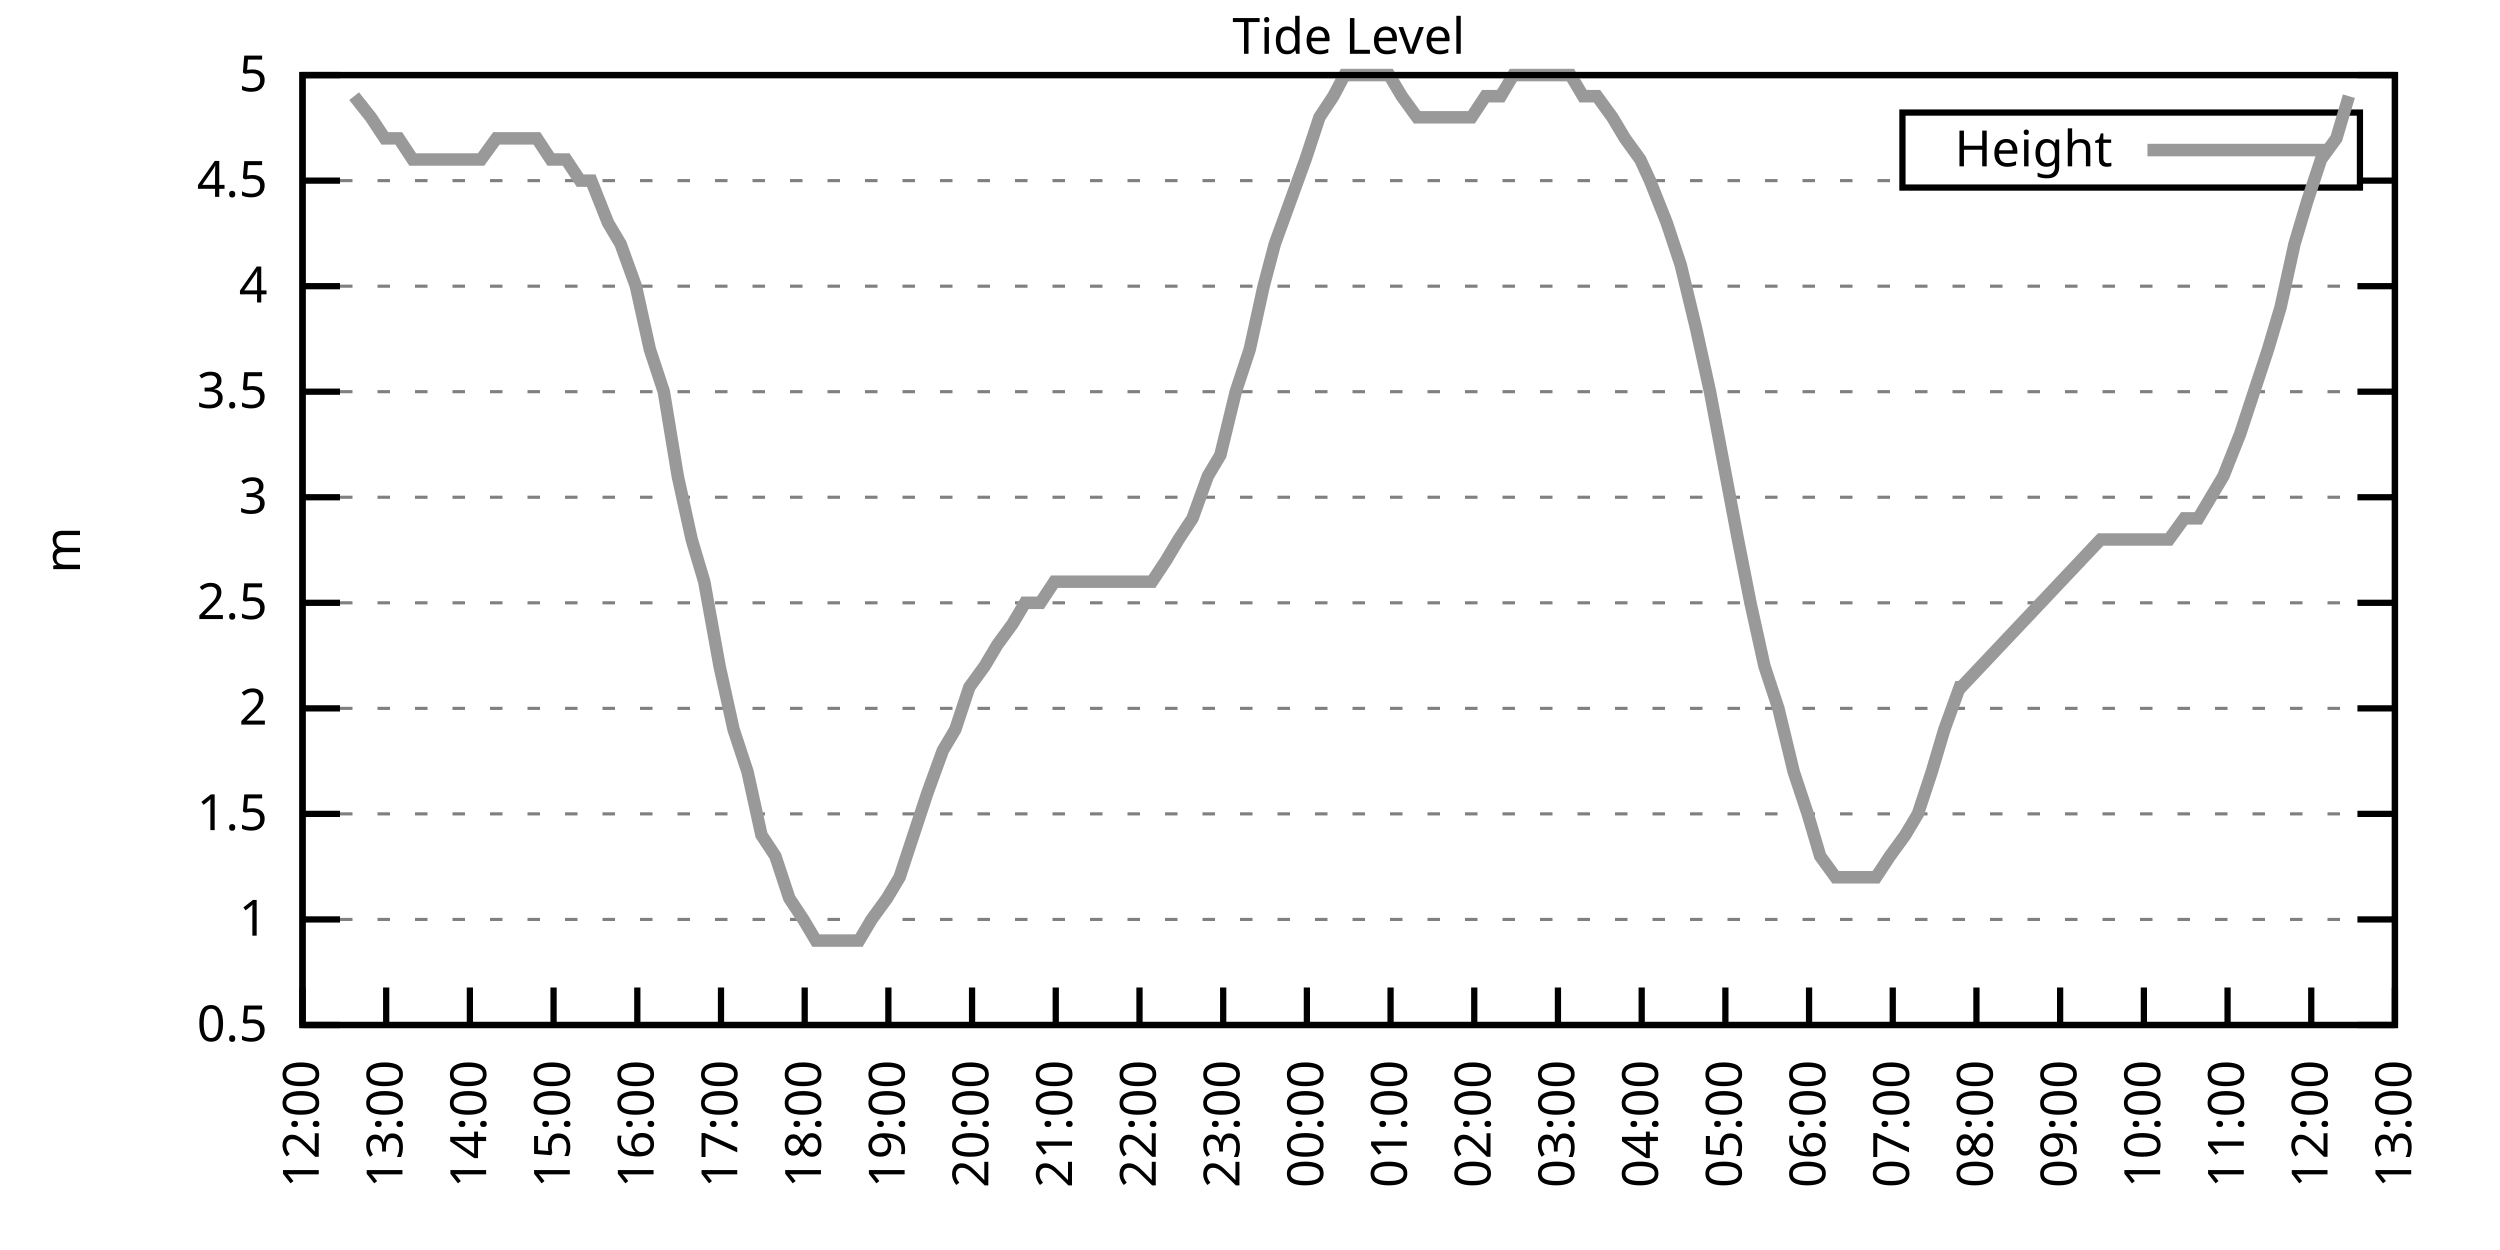
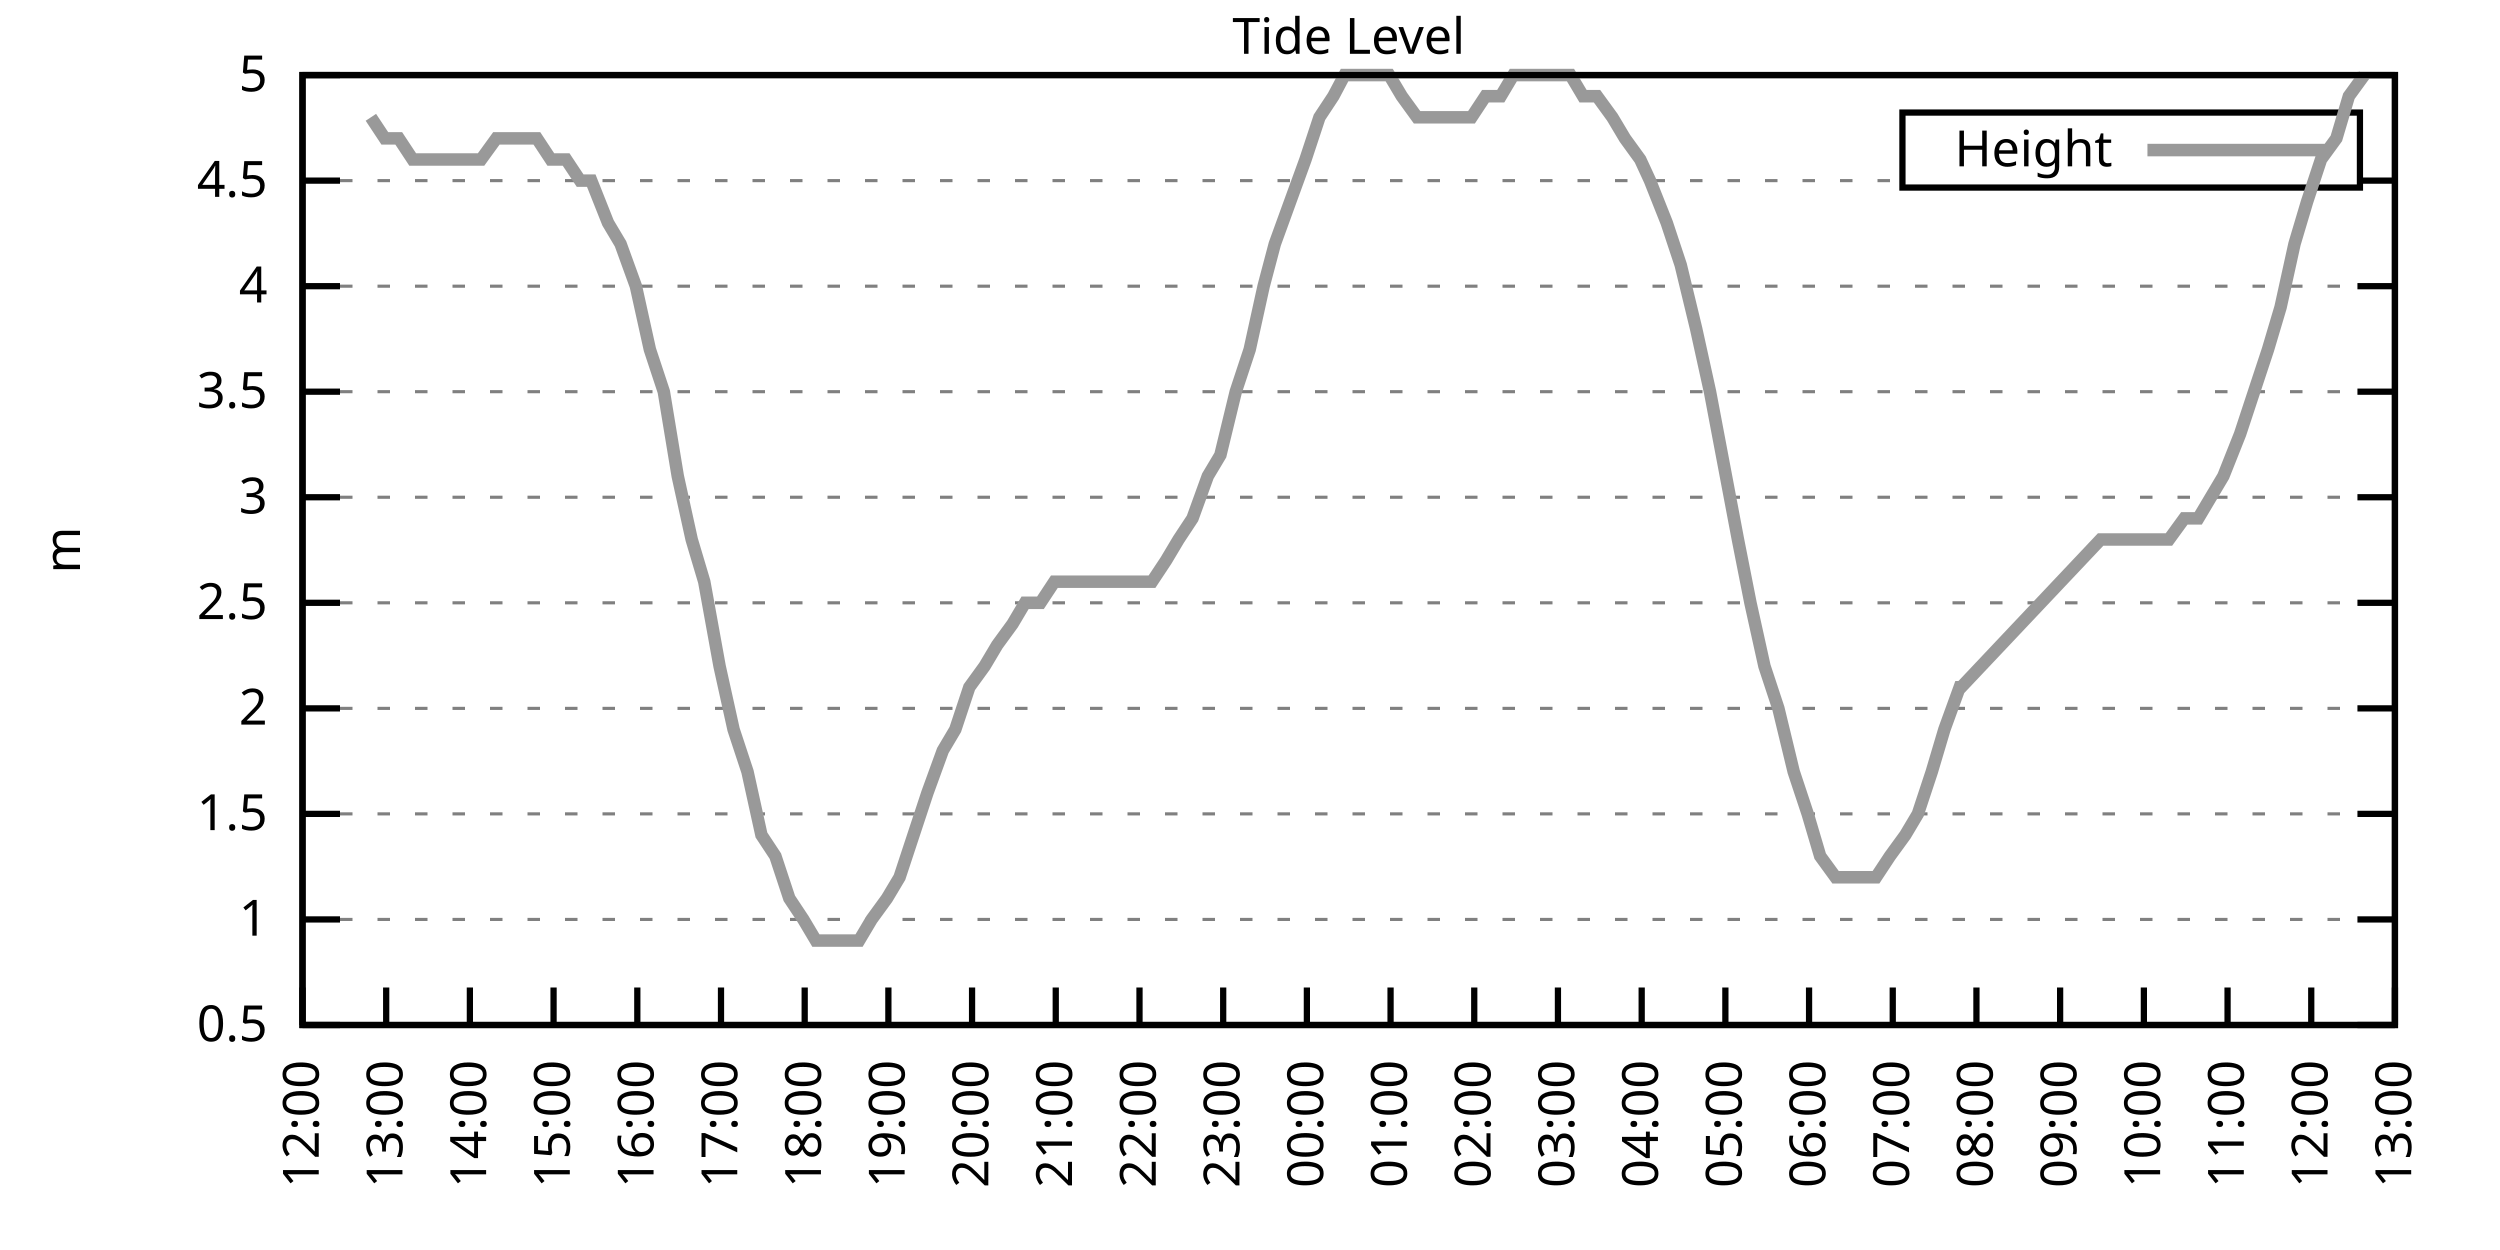
<svg xmlns="http://www.w3.org/2000/svg" xmlns:xlink="http://www.w3.org/1999/xlink" width="400" height="200" viewBox="0 0 400 200">
  <g id="gnuplot_canvas">
    <rect x="0" y="0" width="400" height="200" fill="none" />
    <defs>
      <circle id="gpDot" r="0.5" stroke-width="0.5" stroke="currentColor" />
      <path id="gpPt0" stroke-width="0.333" stroke="currentColor" d="M-1,0 h2 M0,-1 v2" />
      <path id="gpPt1" stroke-width="0.333" stroke="currentColor" d="M-1,-1 L1,1 M1,-1 L-1,1" />
      <path id="gpPt2" stroke-width="0.333" stroke="currentColor" d="M-1,0 L1,0 M0,-1 L0,1 M-1,-1 L1,1 M-1,1 L1,-1" />
      <rect id="gpPt3" stroke-width="0.333" stroke="currentColor" x="-1" y="-1" width="2" height="2" />
      <rect id="gpPt4" stroke-width="0.333" stroke="currentColor" fill="currentColor" x="-1" y="-1" width="2" height="2" />
      <circle id="gpPt5" stroke-width="0.333" stroke="currentColor" cx="0" cy="0" r="1" />
      <use xlink:href="#gpPt5" id="gpPt6" fill="currentColor" stroke="none" />
      <path id="gpPt7" stroke-width="0.333" stroke="currentColor" d="M0,-1.33 L-1.33,0.67 L1.33,0.67 z" />
      <use xlink:href="#gpPt7" id="gpPt8" fill="currentColor" stroke="none" />
      <use xlink:href="#gpPt7" id="gpPt9" stroke="currentColor" transform="rotate(180)" />
      <use xlink:href="#gpPt9" id="gpPt10" fill="currentColor" stroke="none" />
      <use xlink:href="#gpPt3" id="gpPt11" stroke="currentColor" transform="rotate(45)" />
      <use xlink:href="#gpPt11" id="gpPt12" fill="currentColor" stroke="none" />
      <path id="gpPt13" stroke-width="0.333" stroke="currentColor" d="M0,1.330 L1.265,0.411 L0.782,-1.067 L-0.782,-1.076 L-1.265,0.411 z" />
      <use xlink:href="#gpPt13" id="gpPt14" fill="currentColor" stroke="none" />
      <filter id="textbox" filterUnits="objectBoundingBox" x="0" y="0" height="1" width="1">
        <feFlood flood-color="white" flood-opacity="1" result="bgnd" />
        <feComposite in="SourceGraphic" in2="bgnd" operator="atop" />
      </filter>
      <filter id="greybox" filterUnits="objectBoundingBox" x="0" y="0" height="1" width="1">
        <feFlood flood-color="lightgrey" flood-opacity="1" result="grey" />
        <feComposite in="SourceGraphic" in2="grey" operator="atop" />
      </filter>
    </defs>
    <g fill="none" color="white" stroke="currentColor" stroke-width="1.00" stroke-linecap="butt" stroke-linejoin="miter">
</g>
    <g fill="none" color="black" stroke="currentColor" stroke-width="1.00" stroke-linecap="butt" stroke-linejoin="miter">
      <g stroke="none" shape-rendering="crispEdges">
        <polygon fill="rgb(255, 255, 255)" points="48.40,164.00 383.18,164.00 383.18,12.02 48.40,12.02 " />
      </g>
    </g>
    <g fill="none" color="black" stroke="currentColor" stroke-width="1.00" stroke-linecap="butt" stroke-linejoin="miter">
</g>
    <g fill="none" color="black" stroke="black" stroke-width="0.50" stroke-linecap="butt" stroke-linejoin="miter">
</g>
    <g fill="none" color="gray" stroke="currentColor" stroke-width="0.50" stroke-linecap="butt" stroke-linejoin="miter">
      <path stroke="gray" stroke-dasharray="2,4" class="gridline" d="M48.40,164.00 L383.19,164.00  " />
    </g>
    <g fill="none" color="gray" stroke="gray" stroke-width="1.00" stroke-linecap="butt" stroke-linejoin="miter">
</g>
    <g fill="none" color="black" stroke="currentColor" stroke-width="1.00" stroke-linecap="butt" stroke-linejoin="miter">
      <path stroke="black" d="M48.40,164.00 L54.40,164.00 M383.19,164.00 L377.19,164.00  " />
      <g transform="translate(42.80,166.60)" stroke="none" fill="black" font-family="Sans" font-size="8.00" text-anchor="end">
        <text>
          <tspan font-family="Sans"> 0.5</tspan>
        </text>
      </g>
    </g>
    <g fill="none" color="black" stroke="currentColor" stroke-width="1.00" stroke-linecap="butt" stroke-linejoin="miter">
</g>
    <g fill="none" color="black" stroke="black" stroke-width="0.50" stroke-linecap="butt" stroke-linejoin="miter">
</g>
    <g fill="none" color="gray" stroke="currentColor" stroke-width="0.50" stroke-linecap="butt" stroke-linejoin="miter">
      <path stroke="gray" stroke-dasharray="2,4" class="gridline" d="M48.40,147.11 L383.19,147.11  " />
    </g>
    <g fill="none" color="gray" stroke="gray" stroke-width="1.00" stroke-linecap="butt" stroke-linejoin="miter">
</g>
    <g fill="none" color="black" stroke="currentColor" stroke-width="1.00" stroke-linecap="butt" stroke-linejoin="miter">
      <path stroke="black" d="M48.40,147.11 L54.40,147.11 M383.19,147.11 L377.19,147.11  " />
      <g transform="translate(42.80,149.71)" stroke="none" fill="black" font-family="Sans" font-size="8.00" text-anchor="end">
        <text>
          <tspan font-family="Sans"> 1</tspan>
        </text>
      </g>
    </g>
    <g fill="none" color="black" stroke="currentColor" stroke-width="1.00" stroke-linecap="butt" stroke-linejoin="miter">
</g>
    <g fill="none" color="black" stroke="black" stroke-width="0.50" stroke-linecap="butt" stroke-linejoin="miter">
</g>
    <g fill="none" color="gray" stroke="currentColor" stroke-width="0.50" stroke-linecap="butt" stroke-linejoin="miter">
      <path stroke="gray" stroke-dasharray="2,4" class="gridline" d="M48.40,130.22 L383.19,130.22  " />
    </g>
    <g fill="none" color="gray" stroke="gray" stroke-width="1.00" stroke-linecap="butt" stroke-linejoin="miter">
</g>
    <g fill="none" color="black" stroke="currentColor" stroke-width="1.00" stroke-linecap="butt" stroke-linejoin="miter">
      <path stroke="black" d="M48.40,130.22 L54.40,130.22 M383.19,130.22 L377.19,130.22  " />
      <g transform="translate(42.80,132.82)" stroke="none" fill="black" font-family="Sans" font-size="8.00" text-anchor="end">
        <text>
          <tspan font-family="Sans"> 1.5</tspan>
        </text>
      </g>
    </g>
    <g fill="none" color="black" stroke="currentColor" stroke-width="1.00" stroke-linecap="butt" stroke-linejoin="miter">
</g>
    <g fill="none" color="black" stroke="black" stroke-width="0.50" stroke-linecap="butt" stroke-linejoin="miter">
</g>
    <g fill="none" color="gray" stroke="currentColor" stroke-width="0.50" stroke-linecap="butt" stroke-linejoin="miter">
      <path stroke="gray" stroke-dasharray="2,4" class="gridline" d="M48.40,113.34 L383.19,113.34  " />
    </g>
    <g fill="none" color="gray" stroke="gray" stroke-width="1.00" stroke-linecap="butt" stroke-linejoin="miter">
</g>
    <g fill="none" color="black" stroke="currentColor" stroke-width="1.00" stroke-linecap="butt" stroke-linejoin="miter">
      <path stroke="black" d="M48.40,113.34 L54.40,113.34 M383.19,113.34 L377.19,113.34  " />
      <g transform="translate(42.80,115.94)" stroke="none" fill="black" font-family="Sans" font-size="8.00" text-anchor="end">
        <text>
          <tspan font-family="Sans"> 2</tspan>
        </text>
      </g>
    </g>
    <g fill="none" color="black" stroke="currentColor" stroke-width="1.00" stroke-linecap="butt" stroke-linejoin="miter">
</g>
    <g fill="none" color="black" stroke="black" stroke-width="0.50" stroke-linecap="butt" stroke-linejoin="miter">
</g>
    <g fill="none" color="gray" stroke="currentColor" stroke-width="0.50" stroke-linecap="butt" stroke-linejoin="miter">
      <path stroke="gray" stroke-dasharray="2,4" class="gridline" d="M48.40,96.45 L383.19,96.45  " />
    </g>
    <g fill="none" color="gray" stroke="gray" stroke-width="1.00" stroke-linecap="butt" stroke-linejoin="miter">
</g>
    <g fill="none" color="black" stroke="currentColor" stroke-width="1.00" stroke-linecap="butt" stroke-linejoin="miter">
      <path stroke="black" d="M48.40,96.45 L54.40,96.45 M383.19,96.45 L377.19,96.45  " />
      <g transform="translate(42.80,99.05)" stroke="none" fill="black" font-family="Sans" font-size="8.00" text-anchor="end">
        <text>
          <tspan font-family="Sans"> 2.5</tspan>
        </text>
      </g>
    </g>
    <g fill="none" color="black" stroke="currentColor" stroke-width="1.00" stroke-linecap="butt" stroke-linejoin="miter">
</g>
    <g fill="none" color="black" stroke="black" stroke-width="0.50" stroke-linecap="butt" stroke-linejoin="miter">
</g>
    <g fill="none" color="gray" stroke="currentColor" stroke-width="0.50" stroke-linecap="butt" stroke-linejoin="miter">
      <path stroke="gray" stroke-dasharray="2,4" class="gridline" d="M48.40,79.56 L383.19,79.56  " />
    </g>
    <g fill="none" color="gray" stroke="gray" stroke-width="1.00" stroke-linecap="butt" stroke-linejoin="miter">
</g>
    <g fill="none" color="black" stroke="currentColor" stroke-width="1.00" stroke-linecap="butt" stroke-linejoin="miter">
      <path stroke="black" d="M48.40,79.56 L54.40,79.56 M383.19,79.56 L377.19,79.56  " />
      <g transform="translate(42.80,82.16)" stroke="none" fill="black" font-family="Sans" font-size="8.00" text-anchor="end">
        <text>
          <tspan font-family="Sans"> 3</tspan>
        </text>
      </g>
    </g>
    <g fill="none" color="black" stroke="currentColor" stroke-width="1.00" stroke-linecap="butt" stroke-linejoin="miter">
</g>
    <g fill="none" color="black" stroke="black" stroke-width="0.50" stroke-linecap="butt" stroke-linejoin="miter">
</g>
    <g fill="none" color="gray" stroke="currentColor" stroke-width="0.50" stroke-linecap="butt" stroke-linejoin="miter">
      <path stroke="gray" stroke-dasharray="2,4" class="gridline" d="M48.40,62.67 L383.19,62.67  " />
    </g>
    <g fill="none" color="gray" stroke="gray" stroke-width="1.00" stroke-linecap="butt" stroke-linejoin="miter">
</g>
    <g fill="none" color="black" stroke="currentColor" stroke-width="1.00" stroke-linecap="butt" stroke-linejoin="miter">
      <path stroke="black" d="M48.40,62.67 L54.40,62.67 M383.19,62.67 L377.19,62.67  " />
      <g transform="translate(42.80,65.27)" stroke="none" fill="black" font-family="Sans" font-size="8.00" text-anchor="end">
        <text>
          <tspan font-family="Sans"> 3.5</tspan>
        </text>
      </g>
    </g>
    <g fill="none" color="black" stroke="currentColor" stroke-width="1.00" stroke-linecap="butt" stroke-linejoin="miter">
</g>
    <g fill="none" color="black" stroke="black" stroke-width="0.50" stroke-linecap="butt" stroke-linejoin="miter">
</g>
    <g fill="none" color="gray" stroke="currentColor" stroke-width="0.50" stroke-linecap="butt" stroke-linejoin="miter">
      <path stroke="gray" stroke-dasharray="2,4" class="gridline" d="M48.40,45.79 L383.19,45.79  " />
    </g>
    <g fill="none" color="gray" stroke="gray" stroke-width="1.00" stroke-linecap="butt" stroke-linejoin="miter">
</g>
    <g fill="none" color="black" stroke="currentColor" stroke-width="1.00" stroke-linecap="butt" stroke-linejoin="miter">
      <path stroke="black" d="M48.40,45.79 L54.40,45.79 M383.19,45.79 L377.19,45.79  " />
      <g transform="translate(42.80,48.39)" stroke="none" fill="black" font-family="Sans" font-size="8.00" text-anchor="end">
        <text>
          <tspan font-family="Sans"> 4</tspan>
        </text>
      </g>
    </g>
    <g fill="none" color="black" stroke="currentColor" stroke-width="1.00" stroke-linecap="butt" stroke-linejoin="miter">
</g>
    <g fill="none" color="black" stroke="black" stroke-width="0.50" stroke-linecap="butt" stroke-linejoin="miter">
</g>
    <g fill="none" color="gray" stroke="currentColor" stroke-width="0.50" stroke-linecap="butt" stroke-linejoin="miter">
      <path stroke="gray" stroke-dasharray="2,4" class="gridline" d="M48.40,28.90 L304.39,28.90 M377.59,28.90 L383.19,28.90  " />
    </g>
    <g fill="none" color="gray" stroke="gray" stroke-width="1.00" stroke-linecap="butt" stroke-linejoin="miter">
</g>
    <g fill="none" color="black" stroke="currentColor" stroke-width="1.00" stroke-linecap="butt" stroke-linejoin="miter">
      <path stroke="black" d="M48.40,28.90 L54.40,28.90 M383.19,28.90 L377.19,28.90  " />
      <g transform="translate(42.80,31.50)" stroke="none" fill="black" font-family="Sans" font-size="8.00" text-anchor="end">
        <text>
          <tspan font-family="Sans"> 4.5</tspan>
        </text>
      </g>
    </g>
    <g fill="none" color="black" stroke="currentColor" stroke-width="1.00" stroke-linecap="butt" stroke-linejoin="miter">
</g>
    <g fill="none" color="black" stroke="black" stroke-width="0.50" stroke-linecap="butt" stroke-linejoin="miter">
</g>
    <g fill="none" color="gray" stroke="currentColor" stroke-width="0.50" stroke-linecap="butt" stroke-linejoin="miter">
      <path stroke="gray" stroke-dasharray="2,4" class="gridline" d="M48.40,12.01 L383.19,12.01  " />
    </g>
    <g fill="none" color="gray" stroke="gray" stroke-width="1.00" stroke-linecap="butt" stroke-linejoin="miter">
</g>
    <g fill="none" color="black" stroke="currentColor" stroke-width="1.00" stroke-linecap="butt" stroke-linejoin="miter">
      <path stroke="black" d="M48.40,12.01 L54.40,12.01 M383.19,12.01 L377.19,12.01  " />
      <g transform="translate(42.80,14.61)" stroke="none" fill="black" font-family="Sans" font-size="8.00" text-anchor="end">
        <text>
          <tspan font-family="Sans"> 5</tspan>
        </text>
      </g>
    </g>
    <g fill="none" color="black" stroke="currentColor" stroke-width="1.00" stroke-linecap="butt" stroke-linejoin="miter">
      <path stroke="black" d="M48.40,164.00 L48.40,158.00  " />
      <g transform="translate(51.00,169.60) rotate(270.00)" stroke="none" fill="black" font-family="Sans" font-size="8.00" text-anchor="end">
        <text>
          <tspan font-family="Sans">12:00</tspan>
        </text>
      </g>
    </g>
    <g fill="none" color="black" stroke="currentColor" stroke-width="1.00" stroke-linecap="butt" stroke-linejoin="miter">
      <path stroke="black" d="M61.79,164.00 L61.79,158.00  " />
      <g transform="translate(64.39,169.60) rotate(270.00)" stroke="none" fill="black" font-family="Sans" font-size="8.00" text-anchor="end">
        <text>
          <tspan font-family="Sans">13:00</tspan>
        </text>
      </g>
    </g>
    <g fill="none" color="black" stroke="currentColor" stroke-width="1.00" stroke-linecap="butt" stroke-linejoin="miter">
      <path stroke="black" d="M75.18,164.00 L75.18,158.00  " />
      <g transform="translate(77.78,169.60) rotate(270.00)" stroke="none" fill="black" font-family="Sans" font-size="8.00" text-anchor="end">
        <text>
          <tspan font-family="Sans">14:00</tspan>
        </text>
      </g>
    </g>
    <g fill="none" color="black" stroke="currentColor" stroke-width="1.00" stroke-linecap="butt" stroke-linejoin="miter">
      <path stroke="black" d="M88.57,164.00 L88.57,158.00  " />
      <g transform="translate(91.17,169.60) rotate(270.00)" stroke="none" fill="black" font-family="Sans" font-size="8.00" text-anchor="end">
        <text>
          <tspan font-family="Sans">15:00</tspan>
        </text>
      </g>
    </g>
    <g fill="none" color="black" stroke="currentColor" stroke-width="1.00" stroke-linecap="butt" stroke-linejoin="miter">
      <path stroke="black" d="M101.97,164.00 L101.97,158.00  " />
      <g transform="translate(104.57,169.60) rotate(270.00)" stroke="none" fill="black" font-family="Sans" font-size="8.00" text-anchor="end">
        <text>
          <tspan font-family="Sans">16:00</tspan>
        </text>
      </g>
    </g>
    <g fill="none" color="black" stroke="currentColor" stroke-width="1.00" stroke-linecap="butt" stroke-linejoin="miter">
      <path stroke="black" d="M115.36,164.00 L115.36,158.00  " />
      <g transform="translate(117.96,169.60) rotate(270.00)" stroke="none" fill="black" font-family="Sans" font-size="8.00" text-anchor="end">
        <text>
          <tspan font-family="Sans">17:00</tspan>
        </text>
      </g>
    </g>
    <g fill="none" color="black" stroke="currentColor" stroke-width="1.00" stroke-linecap="butt" stroke-linejoin="miter">
      <path stroke="black" d="M128.75,164.00 L128.75,158.00  " />
      <g transform="translate(131.35,169.60) rotate(270.00)" stroke="none" fill="black" font-family="Sans" font-size="8.00" text-anchor="end">
        <text>
          <tspan font-family="Sans">18:00</tspan>
        </text>
      </g>
    </g>
    <g fill="none" color="black" stroke="currentColor" stroke-width="1.00" stroke-linecap="butt" stroke-linejoin="miter">
      <path stroke="black" d="M142.14,164.00 L142.14,158.00  " />
      <g transform="translate(144.74,169.60) rotate(270.00)" stroke="none" fill="black" font-family="Sans" font-size="8.00" text-anchor="end">
        <text>
          <tspan font-family="Sans">19:00</tspan>
        </text>
      </g>
    </g>
    <g fill="none" color="black" stroke="currentColor" stroke-width="1.00" stroke-linecap="butt" stroke-linejoin="miter">
      <path stroke="black" d="M155.53,164.00 L155.53,158.00  " />
      <g transform="translate(158.13,169.60) rotate(270.00)" stroke="none" fill="black" font-family="Sans" font-size="8.00" text-anchor="end">
        <text>
          <tspan font-family="Sans">20:00</tspan>
        </text>
      </g>
    </g>
    <g fill="none" color="black" stroke="currentColor" stroke-width="1.00" stroke-linecap="butt" stroke-linejoin="miter">
      <path stroke="black" d="M168.92,164.00 L168.92,158.00  " />
      <g transform="translate(171.52,169.60) rotate(270.00)" stroke="none" fill="black" font-family="Sans" font-size="8.00" text-anchor="end">
        <text>
          <tspan font-family="Sans">21:00</tspan>
        </text>
      </g>
    </g>
    <g fill="none" color="black" stroke="currentColor" stroke-width="1.00" stroke-linecap="butt" stroke-linejoin="miter">
      <path stroke="black" d="M182.32,164.00 L182.32,158.00  " />
      <g transform="translate(184.92,169.60) rotate(270.00)" stroke="none" fill="black" font-family="Sans" font-size="8.00" text-anchor="end">
        <text>
          <tspan font-family="Sans">22:00</tspan>
        </text>
      </g>
    </g>
    <g fill="none" color="black" stroke="currentColor" stroke-width="1.00" stroke-linecap="butt" stroke-linejoin="miter">
      <path stroke="black" d="M195.71,164.00 L195.71,158.00  " />
      <g transform="translate(198.31,169.60) rotate(270.00)" stroke="none" fill="black" font-family="Sans" font-size="8.00" text-anchor="end">
        <text>
          <tspan font-family="Sans">23:00</tspan>
        </text>
      </g>
    </g>
    <g fill="none" color="black" stroke="currentColor" stroke-width="1.00" stroke-linecap="butt" stroke-linejoin="miter">
      <path stroke="black" d="M209.10,164.00 L209.10,158.00  " />
      <g transform="translate(211.70,169.60) rotate(270.00)" stroke="none" fill="black" font-family="Sans" font-size="8.00" text-anchor="end">
        <text>
          <tspan font-family="Sans">00:00</tspan>
        </text>
      </g>
    </g>
    <g fill="none" color="black" stroke="currentColor" stroke-width="1.00" stroke-linecap="butt" stroke-linejoin="miter">
      <path stroke="black" d="M222.49,164.00 L222.49,158.00  " />
      <g transform="translate(225.09,169.60) rotate(270.00)" stroke="none" fill="black" font-family="Sans" font-size="8.00" text-anchor="end">
        <text>
          <tspan font-family="Sans">01:00</tspan>
        </text>
      </g>
    </g>
    <g fill="none" color="black" stroke="currentColor" stroke-width="1.00" stroke-linecap="butt" stroke-linejoin="miter">
      <path stroke="black" d="M235.88,164.00 L235.88,158.00  " />
      <g transform="translate(238.48,169.60) rotate(270.00)" stroke="none" fill="black" font-family="Sans" font-size="8.00" text-anchor="end">
        <text>
          <tspan font-family="Sans">02:00</tspan>
        </text>
      </g>
    </g>
    <g fill="none" color="black" stroke="currentColor" stroke-width="1.00" stroke-linecap="butt" stroke-linejoin="miter">
      <path stroke="black" d="M249.27,164.00 L249.27,158.00  " />
      <g transform="translate(251.87,169.60) rotate(270.00)" stroke="none" fill="black" font-family="Sans" font-size="8.00" text-anchor="end">
        <text>
          <tspan font-family="Sans">03:00</tspan>
        </text>
      </g>
    </g>
    <g fill="none" color="black" stroke="currentColor" stroke-width="1.00" stroke-linecap="butt" stroke-linejoin="miter">
      <path stroke="black" d="M262.67,164.00 L262.67,158.00  " />
      <g transform="translate(265.27,169.60) rotate(270.00)" stroke="none" fill="black" font-family="Sans" font-size="8.00" text-anchor="end">
        <text>
          <tspan font-family="Sans">04:00</tspan>
        </text>
      </g>
    </g>
    <g fill="none" color="black" stroke="currentColor" stroke-width="1.00" stroke-linecap="butt" stroke-linejoin="miter">
      <path stroke="black" d="M276.06,164.00 L276.06,158.00  " />
      <g transform="translate(278.66,169.60) rotate(270.00)" stroke="none" fill="black" font-family="Sans" font-size="8.00" text-anchor="end">
        <text>
          <tspan font-family="Sans">05:00</tspan>
        </text>
      </g>
    </g>
    <g fill="none" color="black" stroke="currentColor" stroke-width="1.00" stroke-linecap="butt" stroke-linejoin="miter">
      <path stroke="black" d="M289.45,164.00 L289.45,158.00  " />
      <g transform="translate(292.05,169.60) rotate(270.00)" stroke="none" fill="black" font-family="Sans" font-size="8.00" text-anchor="end">
        <text>
          <tspan font-family="Sans">06:00</tspan>
        </text>
      </g>
    </g>
    <g fill="none" color="black" stroke="currentColor" stroke-width="1.00" stroke-linecap="butt" stroke-linejoin="miter">
      <path stroke="black" d="M302.84,164.00 L302.84,158.00  " />
      <g transform="translate(305.44,169.60) rotate(270.00)" stroke="none" fill="black" font-family="Sans" font-size="8.00" text-anchor="end">
        <text>
          <tspan font-family="Sans">07:00</tspan>
        </text>
      </g>
    </g>
    <g fill="none" color="black" stroke="currentColor" stroke-width="1.00" stroke-linecap="butt" stroke-linejoin="miter">
      <path stroke="black" d="M316.23,164.00 L316.23,158.00  " />
      <g transform="translate(318.83,169.60) rotate(270.00)" stroke="none" fill="black" font-family="Sans" font-size="8.00" text-anchor="end">
        <text>
          <tspan font-family="Sans">08:00</tspan>
        </text>
      </g>
    </g>
    <g fill="none" color="black" stroke="currentColor" stroke-width="1.00" stroke-linecap="butt" stroke-linejoin="miter">
      <path stroke="black" d="M329.62,164.00 L329.62,158.00  " />
      <g transform="translate(332.22,169.60) rotate(270.00)" stroke="none" fill="black" font-family="Sans" font-size="8.00" text-anchor="end">
        <text>
          <tspan font-family="Sans">09:00</tspan>
        </text>
      </g>
    </g>
    <g fill="none" color="black" stroke="currentColor" stroke-width="1.00" stroke-linecap="butt" stroke-linejoin="miter">
      <path stroke="black" d="M343.02,164.00 L343.02,158.00  " />
      <g transform="translate(345.62,169.60) rotate(270.00)" stroke="none" fill="black" font-family="Sans" font-size="8.00" text-anchor="end">
        <text>
          <tspan font-family="Sans">10:00</tspan>
        </text>
      </g>
    </g>
    <g fill="none" color="black" stroke="currentColor" stroke-width="1.00" stroke-linecap="butt" stroke-linejoin="miter">
      <path stroke="black" d="M356.41,164.00 L356.41,158.00  " />
      <g transform="translate(359.01,169.60) rotate(270.00)" stroke="none" fill="black" font-family="Sans" font-size="8.00" text-anchor="end">
        <text>
          <tspan font-family="Sans">11:00</tspan>
        </text>
      </g>
    </g>
    <g fill="none" color="black" stroke="currentColor" stroke-width="1.00" stroke-linecap="butt" stroke-linejoin="miter">
      <path stroke="black" d="M369.80,164.00 L369.80,158.00  " />
      <g transform="translate(372.40,169.60) rotate(270.00)" stroke="none" fill="black" font-family="Sans" font-size="8.00" text-anchor="end">
        <text>
          <tspan font-family="Sans">12:00</tspan>
        </text>
      </g>
    </g>
    <g fill="none" color="black" stroke="currentColor" stroke-width="1.00" stroke-linecap="butt" stroke-linejoin="miter">
      <path stroke="black" d="M383.19,164.00 L383.19,158.00  " />
      <g transform="translate(385.79,169.60) rotate(270.00)" stroke="none" fill="black" font-family="Sans" font-size="8.00" text-anchor="end">
        <text>
          <tspan font-family="Sans">13:00</tspan>
        </text>
      </g>
    </g>
    <g fill="none" color="black" stroke="currentColor" stroke-width="1.00" stroke-linecap="butt" stroke-linejoin="miter">
</g>
    <g fill="none" color="black" stroke="currentColor" stroke-width="1.00" stroke-linecap="butt" stroke-linejoin="miter">
      <path stroke="black" d="M48.40,12.01 L48.40,164.00 L383.19,164.00 L383.19,12.01 L48.40,12.01 Z  " />
    </g>
    <g fill="none" color="black" stroke="currentColor" stroke-width="1.00" stroke-linecap="butt" stroke-linejoin="miter">
</g>
    <g fill="none" color="black" stroke="currentColor" stroke-width="1.00" stroke-linecap="butt" stroke-linejoin="miter">
      <path stroke="black" d="M304.39,30.01 L304.39,18.01 L377.59,18.01 L377.59,30.01 L304.39,30.01 Z  " />
    </g>
    <g id="Tide_level_plot_1">
      <g fill="none" color="white" stroke="black" stroke-width="2.00" stroke-linecap="butt" stroke-linejoin="miter">
</g>
      <g fill="none" color="black" stroke="currentColor" stroke-width="2.00" stroke-linecap="butt" stroke-linejoin="miter">
        <g transform="translate(337.99,26.61)" stroke="none" fill="black" font-family="Sans" font-size="8.00" text-anchor="end">
          <text>
            <tspan font-family="Sans">Height</tspan>
          </text>
        </g>
      </g>
      <g fill="none" color="black" stroke="currentColor" stroke-width="2.00" stroke-linecap="butt" stroke-linejoin="miter">
-         <path stroke="rgb(153, 153, 153)" d="M343.59,24.01 L371.99,24.01 M56.66,15.39 L59.34,18.77 L61.57,22.14 L63.80,22.14 L66.03,25.52 L68.04,25.52   L70.50,25.52 L72.50,25.52 L74.74,25.52 L76.97,25.52 L79.42,22.14 L81.43,22.14 L83.66,22.14 L85.90,22.14   L88.13,25.52 L90.58,25.52 L92.82,28.90 L94.60,28.90 L97.28,35.65 L99.29,39.03 L101.74,45.79 L103.98,55.92   L106.21,62.67 L108.44,76.18 L110.67,86.32 L112.68,93.07 L115.13,106.58 L117.37,116.71 L119.60,123.47 L121.83,133.60   L124.06,136.98 L126.29,143.73 L128.53,147.11 L130.54,150.49 L132.99,150.49 L135.00,150.49 L137.45,150.49 L139.46,147.11   L141.92,143.73 L143.93,140.36 L146.16,133.60 L148.39,126.85 L150.85,120.09 L152.85,116.71 L155.09,109.96 L157.54,106.58   L159.55,103.20 L162.01,99.83 L164.01,96.45 L166.47,96.45 L168.70,93.07 L170.93,93.07 L172.94,93.07 L175.17,93.07   L177.63,93.07 L179.86,93.07 L181.87,93.07 L184.32,93.07 L186.56,89.69 L188.57,86.32 L190.80,82.94 L193.25,76.18   L195.26,72.81 L197.72,62.67 L199.95,55.92 L202.18,45.79 L203.97,39.03 L206.42,32.28 L208.88,25.52 L211.11,18.77   L213.34,15.39 L215.13,12.01 L217.36,12.01 L219.81,12.01 L222.27,12.01 L224.28,15.39 L226.73,18.77 L228.52,18.77   L231.20,18.77 L233.43,18.77 L235.44,18.77 L237.67,15.39 L240.12,15.39 L242.13,12.01 L244.36,12.01 L246.60,12.01   L249.05,12.01 L251.28,12.01 L253.29,15.39 L255.52,15.39 L257.98,18.77 L259.99,22.14 L262.44,25.52 L264.00,28.90   L266.68,35.65 L268.92,42.41 L271.37,52.54 L273.60,62.67 L278.07,86.32 L280.07,96.45 L282.31,106.58 L284.54,113.34   L286.99,123.47 L289.23,130.22 L291.23,136.98 L293.69,140.36 L295.70,140.36 L297.93,140.36 L300.16,140.36 L302.39,136.98   L304.85,133.60 L306.86,130.22 L309.09,123.47 L311.10,116.71 L313.55,109.96 L313.78,109.96 L336.10,86.32 L338.33,86.32   L340.56,86.32 L342.35,86.32 L345.02,86.32 L347.03,86.32 L349.49,82.94 L351.72,82.94 L353.73,79.56 L355.74,76.18   L358.42,69.43 L360.65,62.67 L362.88,55.92 L364.89,49.16 L367.12,39.03 L369.13,32.28 L371.36,25.52 L373.82,22.14   L375.82,15.39  " />
+         <path stroke="rgb(153, 153, 153)" d="M343.59,24.01 L371.99,24.01 M59.34,18.77 L61.57,22.14 L63.80,22.14 L66.03,25.52 L68.04,25.52 L70.50,25.52   L72.50,25.52 L74.74,25.52 L76.97,25.52 L79.42,22.14 L81.43,22.14 L83.66,22.14 L85.90,22.14 L88.13,25.52   L90.58,25.52 L92.82,28.90 L94.60,28.90 L97.28,35.65 L99.29,39.03 L101.74,45.79 L103.98,55.92 L106.21,62.67   L108.44,76.18 L110.67,86.32 L112.68,93.07 L115.13,106.58 L117.37,116.71 L119.60,123.47 L121.83,133.60 L124.06,136.98   L126.29,143.73 L128.53,147.11 L130.54,150.49 L132.99,150.49 L135.00,150.49 L137.45,150.49 L139.46,147.11 L141.92,143.73   L143.93,140.36 L146.16,133.60 L148.39,126.85 L150.85,120.09 L152.85,116.71 L155.09,109.96 L157.54,106.58 L159.55,103.20   L162.01,99.83 L164.01,96.45 L166.47,96.45 L168.70,93.07 L170.93,93.07 L172.94,93.07 L175.17,93.07 L177.63,93.07   L179.86,93.07 L181.87,93.07 L184.32,93.07 L186.56,89.69 L188.57,86.32 L190.80,82.94 L193.25,76.18 L195.26,72.81   L197.72,62.67 L199.95,55.92 L202.18,45.79 L203.97,39.03 L206.42,32.28 L208.88,25.52 L211.11,18.77 L213.34,15.39   L215.13,12.01 L217.36,12.01 L219.81,12.01 L222.27,12.01 L224.28,15.39 L226.73,18.77 L228.52,18.77 L231.20,18.77   L233.43,18.77 L235.44,18.77 L237.67,15.39 L240.12,15.39 L242.13,12.01 L244.36,12.01 L246.60,12.01 L249.05,12.01   L251.28,12.01 L253.29,15.39 L255.52,15.39 L257.98,18.77 L259.99,22.14 L262.44,25.52 L264.00,28.90 L266.68,35.65   L268.92,42.41 L271.37,52.54 L273.60,62.67 L278.07,86.32 L280.07,96.45 L282.31,106.58 L284.54,113.34 L286.99,123.47   L289.23,130.22 L291.23,136.98 L293.69,140.36 L295.70,140.36 L297.93,140.36 L300.16,140.36 L302.39,136.98 L304.85,133.60   L306.86,130.22 L309.09,123.47 L311.10,116.71 L313.55,109.96 L313.78,109.96 L336.10,86.32 L338.33,86.32 L340.56,86.32   L342.35,86.32 L345.02,86.32 L347.03,86.32 L349.49,82.94 L351.72,82.94 L353.73,79.56 L355.74,76.18 L358.42,69.43   L360.65,62.67 L362.88,55.92 L364.89,49.16 L367.12,39.03 L369.13,32.28 L371.36,25.52 L373.82,22.14 L375.82,15.39   L378.28,12.01  " />
      </g>
    </g>
    <g fill="none" color="black" stroke="currentColor" stroke-width="2.00" stroke-linecap="butt" stroke-linejoin="miter">
</g>
    <g fill="none" color="black" stroke="black" stroke-width="1.00" stroke-linecap="butt" stroke-linejoin="miter">
</g>
    <g fill="none" color="black" stroke="currentColor" stroke-width="1.00" stroke-linecap="butt" stroke-linejoin="miter">
      <path stroke="black" d="M48.40,12.01 L48.40,164.00 L383.19,164.00 L383.19,12.01 L48.40,12.01 Z  " />
      <g transform="translate(12.80,88.01) rotate(270.00)" stroke="none" fill="black" font-family="Sans" font-size="8.00" text-anchor="middle">
        <text>
          <tspan font-family="Sans">m</tspan>
        </text>
      </g>
    </g>
    <g fill="none" color="black" stroke="currentColor" stroke-width="1.00" stroke-linecap="butt" stroke-linejoin="miter">
</g>
    <g fill="none" color="black" stroke="currentColor" stroke-width="1.00" stroke-linecap="butt" stroke-linejoin="miter">
      <g transform="translate(215.79,8.61)" stroke="none" fill="black" font-family="Sans" font-size="8.00" text-anchor="middle">
        <text>
          <tspan font-family="Sans">Tide Level</tspan>
        </text>
      </g>
    </g>
    <g fill="none" color="black" stroke="currentColor" stroke-width="1.00" stroke-linecap="butt" stroke-linejoin="miter">
</g>
  </g>
</svg>
